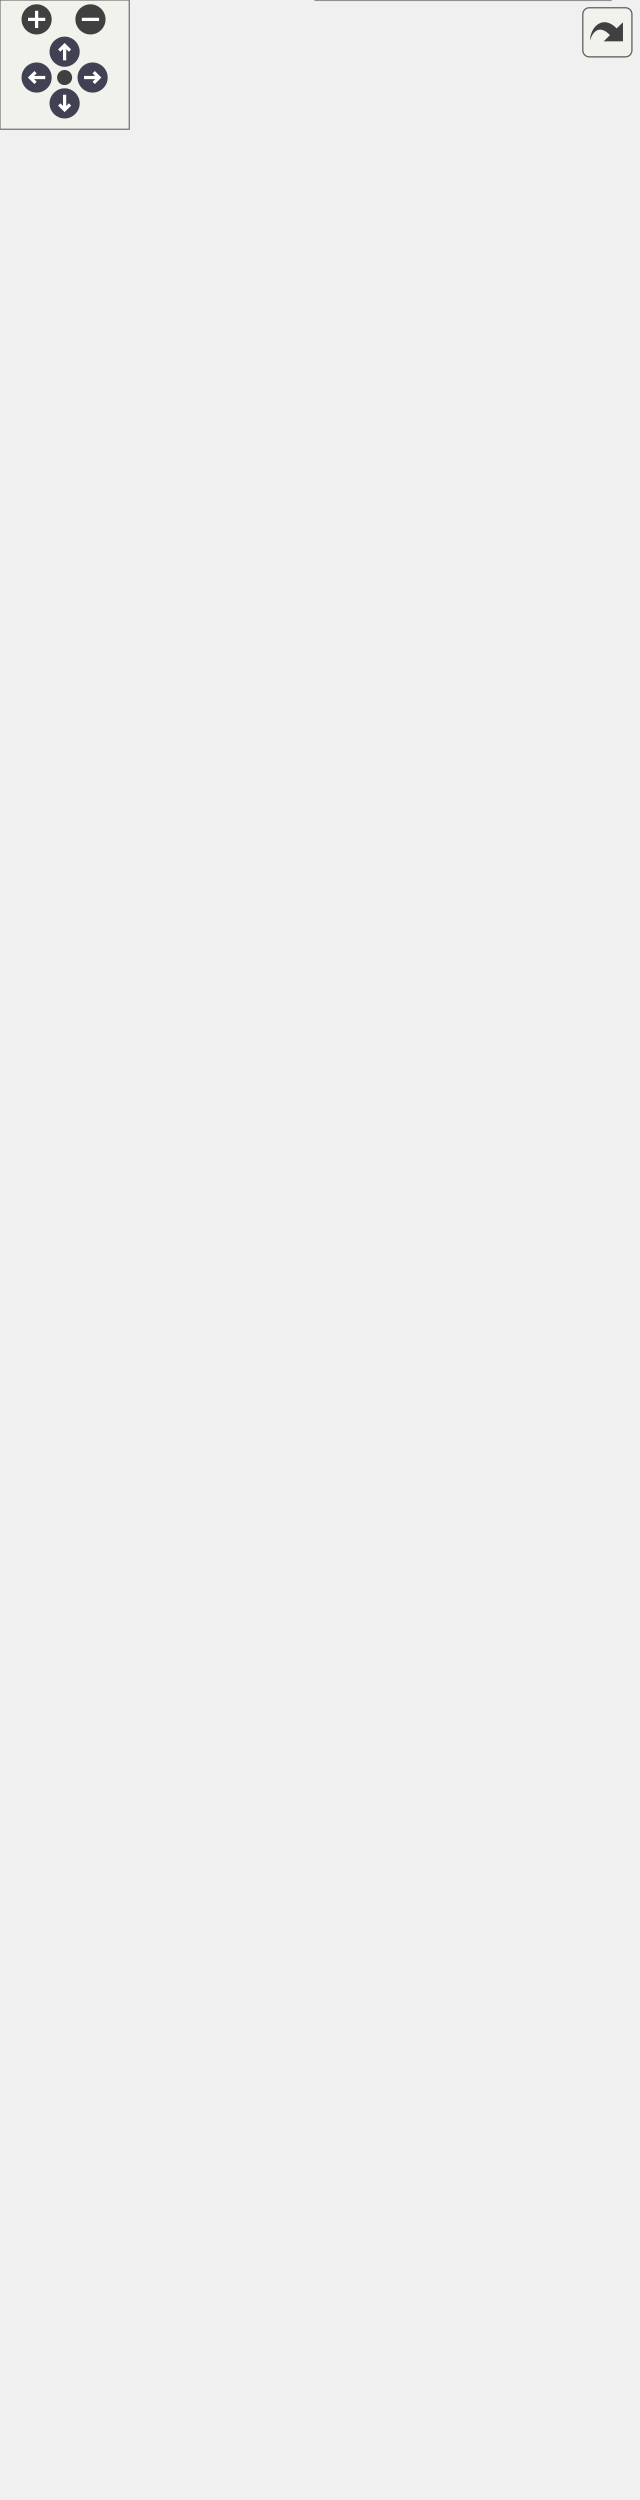
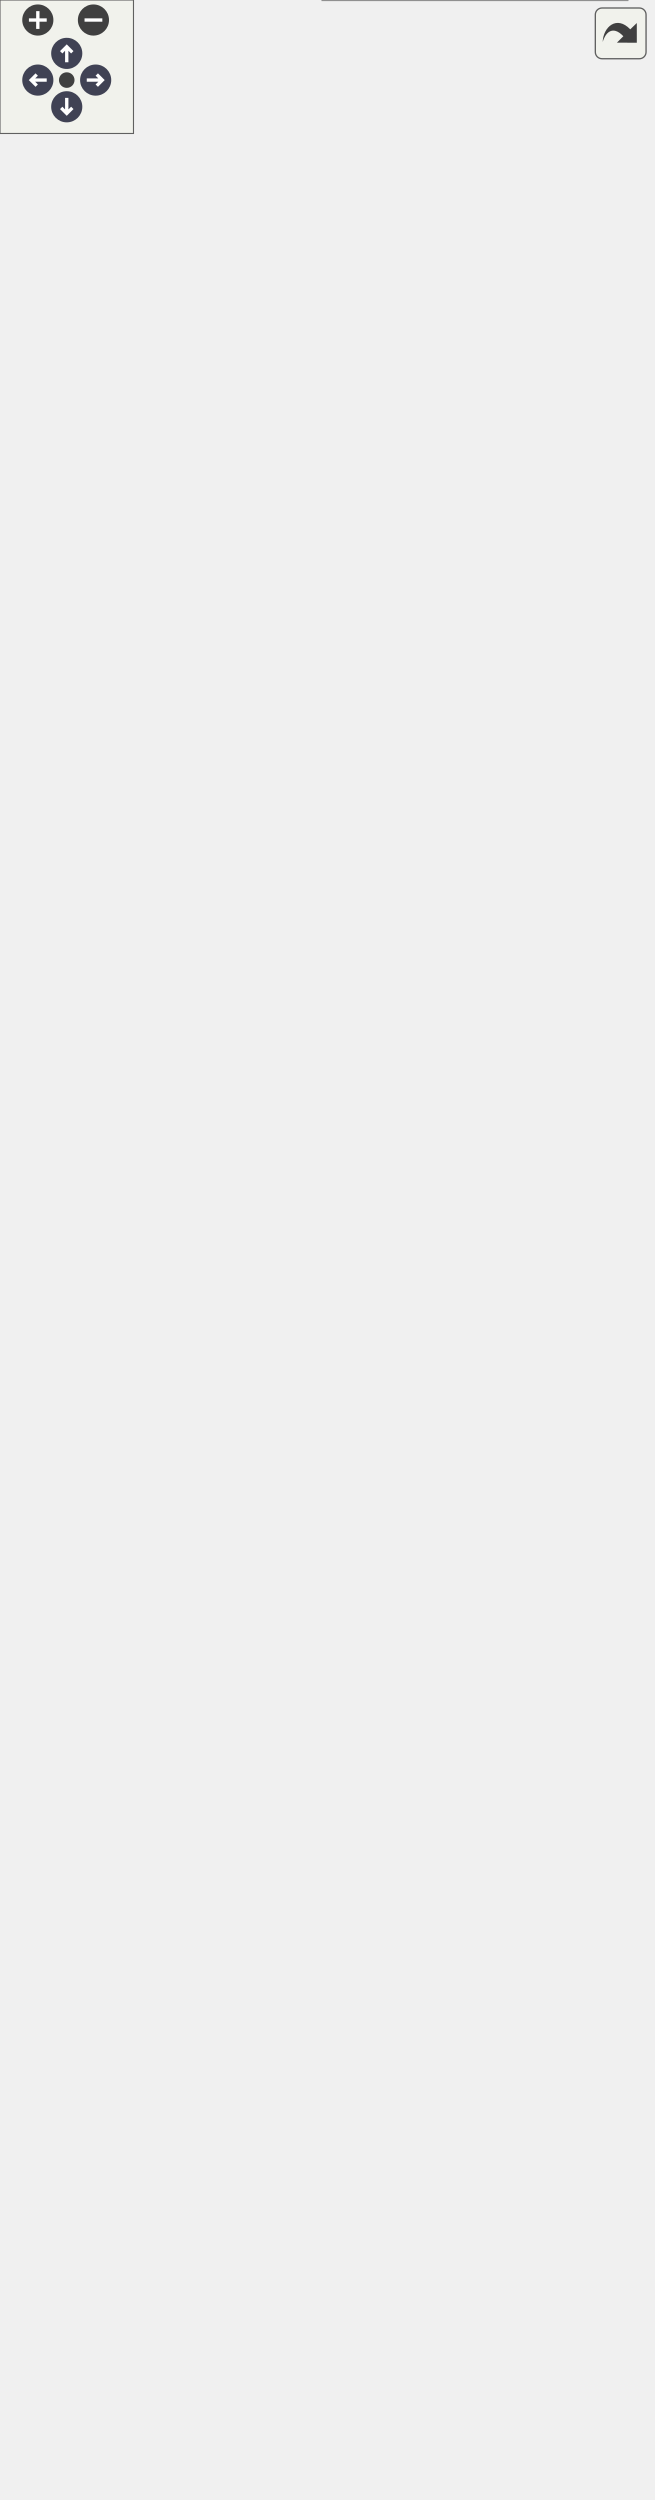
<svg xmlns="http://www.w3.org/2000/svg" xmlns:xlink="http://www.w3.org/1999/xlink" id="main" version="1.1" xml:space="preserve">
  <style type="text/css">
.node, .edge {opacity: 0.7;}
.node.selected, .edge.selected {opacity: 1;}
.edge:hover path { stroke: red; }
.edge:hover polygon { stroke: red; fill: red; }
</style>
  <defs>
    <circle id="rim" cx="0" cy="0" r="7" />
    <circle id="rim2" cx="0" cy="0" r="3.5" />
    <g id="zoomPlus">
      <use xlink:href="#rim" fill="#404040">
        <set attributeName="fill" to="#808080" begin="zoomplus.mouseover" end="zoomplus.mouseout" />
      </use>
      <path d="M-4,0h8M0,-4v8" fill="none" stroke="white" stroke-width="1.5" pointer-events="none" />
    </g>
    <g id="zoomMin">
      <use xlink:href="#rim" fill="#404040">
        <set attributeName="fill" to="#808080" begin="zoomminus.mouseover" end="zoomminus.mouseout" />
      </use>
      <path d="M-4,0h8" fill="none" stroke="white" stroke-width="1.5" pointer-events="none" />
    </g>
    <g id="arrowUp" transform="translate(30 24)">
      <use xlink:href="#rim" />
      <path pointer-events="none" fill="none" stroke="white" stroke-width="1.5" d="M0,-3.0v7 M-2.5,-0.5L0,-3.0L2.5,-0.5" />
    </g>
    <g id="arrowRight" transform="rotate(90) translate(36 -43)">
      <use xlink:href="#rim" />
      <path pointer-events="none" fill="none" stroke="white" stroke-width="1.5" d="M0,-3.0v7 M-2.5,-0.5L0,-3.0L2.5,-0.5" />
    </g>
    <g id="arrowDown" transform="rotate(180) translate(-30 -48)">
      <use xlink:href="#rim" />
      <path pointer-events="none" fill="none" stroke="white" stroke-width="1.5" d="M0,-3.0v7 M-2.5,-0.5L0,-3.0L2.5,-0.5" />
    </g>
    <g id="arrowLeft" transform="rotate(270) translate(-36 17)">
      <use xlink:href="#rim" />
      <path pointer-events="none" fill="none" stroke="white" stroke-width="1.5" d="M0,-3.0v7 M-2.5,-0.5L0,-3.0L2.5,-0.5" />
    </g>
    <g id="resetDef">
      <use xlink:href="#rim2" fill="#404040">
        <set attributeName="fill" to="#808080" begin="reset.mouseover" end="reset.mouseout" />
      </use>
    </g>
  </defs>
  <svg id="graph" class="graph">
    <g id="viewport">
      <g id="Node000001" class="node">
        <g id="a_Node000001">
          <a xlink:title=" ">
-             <polygon fill="#999999" stroke="#666666" points="98,-574 0,-574 0,-555 98,-555 98,-574" />
-             <text text-anchor="middle" x="49" y="-562" font-family="Helvetica,sans-Serif" font-size="10.00">algorithm library</text>
+             <polygon fill="#999999" stroke="#666666" points="98,-547 0,-547 0,-528 98,-528 98,-547" />
+             <text text-anchor="middle" x="49" y="-535" font-family="Helvetica,sans-Serif" font-size="10.00">algorithm library</text>
          </a>
        </g>
      </g>
      <g id="Node000003" class="node">
        <g id="a_Node000003">
          <a xlink:href="../../d6/d8f/group__A__AVL.html" target="_top" xlink:title=" ">
-             <polygon fill="white" stroke="#666666" points="278,-1100 152,-1100 152,-1081 278,-1081 278,-1100" />
-             <text text-anchor="middle" x="215" y="-1088" font-family="Helvetica,sans-Serif" font-size="10.00">AVL binary search tree</text>
+             <polygon fill="white" stroke="#666666" points="276.5,-1063 150.5,-1063 150.5,-1044 276.5,-1044 276.5,-1063" />
+             <text text-anchor="middle" x="213.5" y="-1051" font-family="Helvetica,sans-Serif" font-size="10.00">AVL binary search tree</text>
          </a>
        </g>
      </g>
      <g id="edge2" class="edge">
-         <path fill="none" stroke="black" d="M50.42,-584.31C52.65,-669.05 65.65,-1000.1 134,-1072.5 138.98,-1077.78 145.16,-1081.67 151.85,-1084.51" />
-         <polygon fill="black" stroke="black" points="53.92,-584.14 50.18,-574.23 46.92,-584.31 53.92,-584.14" />
+         <path fill="none" stroke="black" d="M50.5,-557.17C53.02,-640.64 67.06,-964.53 134,-1035.5 138.61,-1040.38 144.24,-1044.07 150.37,-1046.83" />
+         <polygon fill="black" stroke="black" points="53.99,-556.94 50.21,-547.04 47,-557.13 53.99,-556.94" />
      </g>
      <g id="Node000004" class="node">
        <g id="a_Node000004">
          <a xlink:href="../../d0/df8/group__A__BUF.html" target="_top" xlink:title=" ">
-             <polygon fill="white" stroke="#666666" points="269,-1063 161,-1063 161,-1044 269,-1044 269,-1063" />
-             <text text-anchor="middle" x="215" y="-1051" font-family="Helvetica,sans-Serif" font-size="10.00">basic buffer library</text>
+             <polygon fill="white" stroke="#666666" points="267.5,-1026 159.5,-1026 159.5,-1007 267.5,-1007 267.5,-1026" />
+             <text text-anchor="middle" x="213.5" y="-1014" font-family="Helvetica,sans-Serif" font-size="10.00">basic buffer library</text>
          </a>
        </g>
      </g>
      <g id="edge3" class="edge">
-         <path fill="none" stroke="black" d="M50.72,-584.65C54.04,-666 70.53,-969.12 134,-1035.5 141.18,-1043.01 150.77,-1047.7 160.82,-1050.57" />
-         <polygon fill="black" stroke="black" points="54.2,-584.16 50.32,-574.31 47.21,-584.43 54.2,-584.16" />
+         <path fill="none" stroke="black" d="M50.79,-557.22C54.39,-636.83 71.85,-933.48 134,-998.5 140.76,-1005.58 149.7,-1010.13 159.11,-1013.01" />
+         <polygon fill="black" stroke="black" points="54.28,-556.94 50.36,-547.1 47.29,-557.24 54.28,-556.94" />
      </g>
      <g id="Node000005" class="node">
        <g id="a_Node000005">
          <a xlink:href="../../d6/dbb/group__A__COMPLEX.html" target="_top" xlink:title=" ">
-             <polygon fill="white" stroke="#666666" points="264.5,-1026 165.5,-1026 165.5,-1007 264.5,-1007 264.5,-1026" />
-             <text text-anchor="middle" x="215" y="-1014" font-family="Helvetica,sans-Serif" font-size="10.00">complex number</text>
+             <polygon fill="white" stroke="#666666" points="263,-989 164,-989 164,-970 263,-970 263,-989" />
+             <text text-anchor="middle" x="213.5" y="-977" font-family="Helvetica,sans-Serif" font-size="10.00">complex number</text>
          </a>
        </g>
      </g>
      <g id="edge4" class="edge">
-         <path fill="none" stroke="black" d="M51.05,-584.53C55.48,-661.64 75.29,-937.99 134,-998.5 142.33,-1007.08 153.8,-1011.97 165.46,-1014.66" />
-         <polygon fill="black" stroke="black" points="54.53,-584.08 50.48,-574.29 47.54,-584.47 54.53,-584.08" />
+         <path fill="none" stroke="black" d="M51.12,-557.07C55.85,-632.39 76.58,-902.34 134,-961.5 141.89,-969.63 152.64,-974.41 163.66,-977.16" />
+         <polygon fill="black" stroke="black" points="54.62,-556.83 50.52,-547.06 47.63,-557.25 54.62,-556.83" />
      </g>
      <g id="Node000002" class="node">
        <g id="a_Node000002">
          <a xlink:href="../../d5/da3/group__A__FLOAT.html" target="_top" xlink:title=" ">
-             <polygon fill="white" stroke="#666666" points="276,-989 154,-989 154,-970 276,-970 276,-989" />
-             <text text-anchor="middle" x="215" y="-977" font-family="Helvetica,sans-Serif" font-size="10.00">floating-point number</text>
+             <polygon fill="white" stroke="#666666" points="274.5,-952 152.5,-952 152.5,-933 274.5,-933 274.5,-952" />
+             <text text-anchor="middle" x="213.5" y="-940" font-family="Helvetica,sans-Serif" font-size="10.00">floating-point number</text>
          </a>
        </g>
      </g>
      <g id="edge1" class="edge">
-         <path fill="none" stroke="black" d="M51.41,-584.21C57,-656.66 79.97,-906.77 134,-961.5 139.5,-967.07 146.33,-971.08 153.66,-973.94" />
-         <polygon fill="black" stroke="black" points="54.9,-583.88 50.66,-574.17 47.92,-584.4 54.9,-583.88" />
+         <path fill="none" stroke="black" d="M51.57,-557.62C57.58,-629.38 81.47,-871.35 134,-924.5 139.11,-929.67 145.38,-933.48 152.14,-936.28" />
+         <polygon fill="black" stroke="black" points="55.03,-556.96 50.73,-547.28 48.05,-557.53 55.03,-556.96" />
      </g>
      <g id="Node000006" class="node">
        <g id="a_Node000006">
          <a xlink:href="../../d6/d0a/group__A__FUZZY.html" target="_top" xlink:title=" ">
-             <polygon fill="white" stroke="#666666" points="258.5,-952 171.5,-952 171.5,-933 258.5,-933 258.5,-952" />
-             <text text-anchor="middle" x="215" y="-940" font-family="Helvetica,sans-Serif" font-size="10.00">fuzzy operator</text>
+             <polygon fill="white" stroke="#666666" points="257,-915 170,-915 170,-896 257,-896 257,-915" />
+             <text text-anchor="middle" x="213.5" y="-903" font-family="Helvetica,sans-Serif" font-size="10.00">fuzzy operator</text>
          </a>
        </g>
      </g>
      <g id="edge5" class="edge">
-         <path fill="none" stroke="black" d="M51.91,-584.54C58.82,-652.95 84.79,-875.68 134,-924.5 143.8,-934.23 157.66,-939.17 171.1,-941.55" />
-         <polygon fill="black" stroke="black" points="55.36,-583.89 50.9,-574.28 48.39,-584.58 55.36,-583.89" />
+         <path fill="none" stroke="black" d="M52,-556.98C59.21,-623.49 86.04,-840.02 134,-887.5 143.44,-896.84 156.68,-901.73 169.61,-904.18" />
+         <polygon fill="black" stroke="black" points="55.48,-556.59 50.94,-547.01 48.51,-557.32 55.48,-556.59" />
      </g>
      <g id="Node000011" class="node">
        <g id="a_Node000011">
          <a xlink:href="../../dd/d71/group__A__HPF.html" target="_top" xlink:title=" ">
-             <polygon fill="white" stroke="#666666" points="261,-915 169,-915 169,-896 261,-896 261,-915" />
-             <text text-anchor="middle" x="215" y="-903" font-family="Helvetica,sans-Serif" font-size="10.00">High Pass Filter</text>
+             <polygon fill="white" stroke="#666666" points="259.5,-878 167.5,-878 167.5,-859 259.5,-859 259.5,-878" />
+             <text text-anchor="middle" x="213.5" y="-866" font-family="Helvetica,sans-Serif" font-size="10.00">High Pass Filter</text>
          </a>
        </g>
      </g>
      <g id="edge10" class="edge">
-         <path fill="none" stroke="black" d="M52.48,-584.52C60.76,-648.2 89.5,-844.45 134,-887.5 143.31,-896.51 156.11,-901.39 168.74,-903.93" />
-         <polygon fill="black" stroke="black" points="55.9,-583.71 51.17,-574.24 48.96,-584.6 55.9,-583.71" />
+         <path fill="none" stroke="black" d="M52.63,-557.31C61.29,-619.44 90.81,-808.87 134,-850.5 142.96,-859.14 155.18,-863.94 167.31,-866.54" />
+         <polygon fill="black" stroke="black" points="56.08,-556.68 51.26,-547.25 49.15,-557.63 56.08,-556.68" />
      </g>
      <g id="Node000012" class="node">
        <g id="a_Node000012">
          <a xlink:href="../../d8/de5/group__A__LIST.html" target="_top" xlink:title=" ">
-             <polygon fill="white" stroke="#666666" points="284.5,-878 145.5,-878 145.5,-859 284.5,-859 284.5,-878" />
-             <text text-anchor="middle" x="215" y="-866" font-family="Helvetica,sans-Serif" font-size="10.00">circular doubly linked list</text>
+             <polygon fill="white" stroke="#666666" points="283,-841 144,-841 144,-822 283,-822 283,-841" />
+             <text text-anchor="middle" x="213.5" y="-829" font-family="Helvetica,sans-Serif" font-size="10.00">circular doubly linked list</text>
          </a>
        </g>
      </g>
      <g id="edge11" class="edge">
-         <path fill="none" stroke="black" d="M49.46,-584.33C49.2,-636.29 56.09,-777.44 134,-850.5 137.53,-853.81 141.54,-856.56 145.82,-858.84" />
-         <polygon fill="black" stroke="black" points="52.97,-584.19 49.62,-574.14 45.97,-584.08 52.97,-584.19" />
+         <path fill="none" stroke="black" d="M49.73,-557.29C50.17,-607.97 58.72,-743.31 134,-813.5 137.58,-816.84 141.65,-819.6 146,-821.88" />
+         <polygon fill="black" stroke="black" points="53.23,-557.07 49.74,-547.06 46.23,-557.06 53.23,-557.07" />
      </g>
      <g id="Node000013" class="node">
        <g id="a_Node000013">
          <a xlink:href="../../df/d27/group__A__LPF.html" target="_top" xlink:title=" ">
-             <polygon fill="white" stroke="#666666" points="259.5,-841 170.5,-841 170.5,-822 259.5,-822 259.5,-841" />
-             <text text-anchor="middle" x="215" y="-829" font-family="Helvetica,sans-Serif" font-size="10.00">Low Pass Filter</text>
+             <polygon fill="white" stroke="#666666" points="258,-804 169,-804 169,-785 258,-785 258,-804" />
+             <text text-anchor="middle" x="213.5" y="-792" font-family="Helvetica,sans-Serif" font-size="10.00">Low Pass Filter</text>
          </a>
        </g>
      </g>
      <g id="edge12" class="edge">
-         <path fill="none" stroke="black" d="M50.55,-584.15C52.96,-631.09 65.85,-750.43 134,-812.5 143.92,-821.54 157.34,-826.5 170.36,-829.16" />
-         <polygon fill="black" stroke="black" points="54.04,-583.94 50.14,-574.09 47.05,-584.22 54.04,-583.94" />
+         <path fill="none" stroke="black" d="M50.92,-557.58C54.13,-603.45 68.64,-716.48 134,-775.5 143.57,-784.15 156.41,-789.03 168.92,-791.74" />
+         <polygon fill="black" stroke="black" points="54.4,-557.22 50.32,-547.44 47.41,-557.63 54.4,-557.22" />
      </g>
      <g id="Node000014" class="node">
        <g id="a_Node000014">
          <a xlink:href="../../d1/d82/group__A__MATH.html" target="_top" xlink:title=" ">
-             <polygon fill="white" stroke="#666666" points="282.5,-803.5 147.5,-803.5 147.5,-773.5 282.5,-773.5 282.5,-803.5" />
-             <text text-anchor="start" x="155.5" y="-791.5" font-family="Helvetica,sans-Serif" font-size="10.00">mathematical algorithm</text>
-             <text text-anchor="middle" x="215" y="-780.5" font-family="Helvetica,sans-Serif" font-size="10.00"> library</text>
+             <polygon fill="white" stroke="#666666" points="281,-766.5 146,-766.5 146,-736.5 281,-736.5 281,-766.5" />
+             <text text-anchor="start" x="154" y="-754.5" font-family="Helvetica,sans-Serif" font-size="10.00">mathematical algorithm</text>
+             <text text-anchor="middle" x="213.5" y="-743.5" font-family="Helvetica,sans-Serif" font-size="10.00"> library</text>
          </a>
        </g>
      </g>
      <g id="edge13" class="edge">
-         <path fill="none" stroke="black" d="M52.62,-584.11C59.01,-624.03 79.08,-715.12 134,-764.5 137.99,-768.09 142.5,-771.14 147.29,-773.73" />
-         <polygon fill="black" stroke="black" points="56.07,-583.46 51.14,-574.08 49.14,-584.49 56.07,-583.46" />
+         <path fill="none" stroke="black" d="M53.1,-556.91C60.24,-595.22 81.45,-680.88 134,-727.5 137.84,-730.9 142.15,-733.83 146.72,-736.33" />
+         <polygon fill="black" stroke="black" points="56.54,-556.28 51.38,-547.03 49.65,-557.48 56.54,-556.28" />
      </g>
      <g id="Node000015" class="node">
        <g id="a_Node000015">
          <a xlink:href="../../dd/d37/group__A__MF.html" target="_top" xlink:title=" ">
-             <polygon fill="white" stroke="#666666" points="275.5,-755 154.5,-755 154.5,-736 275.5,-736 275.5,-755" />
-             <text text-anchor="middle" x="215" y="-743" font-family="Helvetica,sans-Serif" font-size="10.00">membership function</text>
+             <polygon fill="white" stroke="#666666" points="274,-718 153,-718 153,-699 274,-699 274,-718" />
+             <text text-anchor="middle" x="213.5" y="-706" font-family="Helvetica,sans-Serif" font-size="10.00">membership function</text>
          </a>
        </g>
      </g>
      <g id="edge14" class="edge">
-         <path fill="none" stroke="black" d="M54.27,-583.82C62.96,-618.34 86.05,-690.43 134,-727.5 139.97,-732.11 146.9,-735.59 154.13,-738.2" />
-         <polygon fill="black" stroke="black" points="57.66,-582.95 51.95,-574.03 50.85,-584.57 57.66,-582.95" />
+         <path fill="none" stroke="black" d="M55.05,-557C64.61,-589.9 88.6,-656.2 134,-690.5 139.58,-694.71 145.97,-697.97 152.65,-700.48" />
+         <polygon fill="black" stroke="black" points="58.38,-555.93 52.34,-547.22 51.63,-557.79 58.38,-555.93" />
      </g>
      <g id="Node000016" class="node">
        <g id="a_Node000016">
          <a xlink:href="../../db/ddc/group__A__NOTEFREQ.html" target="_top" xlink:title=" ">
-             <polygon fill="white" stroke="#666666" points="274,-718 156,-718 156,-699 274,-699 274,-718" />
-             <text text-anchor="middle" x="215" y="-706" font-family="Helvetica,sans-Serif" font-size="10.00">note frequency table</text>
+             <polygon fill="white" stroke="#666666" points="272.5,-681 154.5,-681 154.5,-662 272.5,-662 272.5,-681" />
+             <text text-anchor="middle" x="213.5" y="-669" font-family="Helvetica,sans-Serif" font-size="10.00">note frequency table</text>
          </a>
        </g>
      </g>
      <g id="edge15" class="edge">
-         <path fill="none" stroke="black" d="M57.33,-583.72C69.06,-611.79 94.8,-663.57 134,-690.5 140.57,-695.01 148.09,-698.42 155.84,-700.97" />
-         <polygon fill="black" stroke="black" points="60.49,-582.2 53.52,-574.22 53.99,-584.81 60.49,-582.2" />
+         <path fill="none" stroke="black" d="M58.29,-556.3C70.8,-582.36 97.03,-629.03 134,-653.5 140.18,-657.59 147.16,-660.76 154.36,-663.21" />
+         <polygon fill="black" stroke="black" points="61.42,-554.71 54.05,-547.11 55.07,-557.65 61.42,-554.71" />
      </g>
      <g id="Node000017" class="node">
        <g id="a_Node000017">
-           <a xlink:href="../../df/db1/group__A__OOP.html" target="_top" xlink:title=" ">
-             <polygon fill="white" stroke="#666666" points="296,-681 134,-681 134,-662 296,-662 296,-681" />
-             <text text-anchor="middle" x="215" y="-669" font-family="Helvetica,sans-Serif" font-size="10.00">Object Oriented Programming</text>
+           <a xlink:href="../../dd/d76/group__A__OPERATOR.html" target="_top" xlink:title=" ">
+             <polygon fill="white" stroke="#666666" points="287.5,-644 139.5,-644 139.5,-625 287.5,-625 287.5,-644" />
+             <text text-anchor="middle" x="213.5" y="-632" font-family="Helvetica,sans-Serif" font-size="10.00">algorithm library operators</text>
          </a>
        </g>
      </g>
      <g id="edge16" class="edge">
-         <path fill="none" stroke="black" d="M61.9,-582.47C76.43,-602.93 102.94,-635.81 134,-653.5 140.06,-656.95 146.73,-659.74 153.56,-662" />
-         <polygon fill="black" stroke="black" points="64.65,-580.29 56.09,-574.04 58.88,-584.26 64.65,-580.29" />
+         <path fill="none" stroke="black" d="M64.05,-555.02C79.37,-572.92 105.52,-600.2 134,-615.5 141.16,-619.35 149.11,-622.43 157.12,-624.89" />
+         <polygon fill="black" stroke="black" points="66.53,-552.52 57.44,-547.07 61.15,-557 66.53,-552.52" />
      </g>
      <g id="Node000018" class="node">
        <g id="a_Node000018">
-           <a xlink:href="../../dd/d76/group__A__OPERATOR.html" target="_top" xlink:title=" ">
-             <polygon fill="white" stroke="#666666" points="289,-644 141,-644 141,-625 289,-625 289,-644" />
-             <text text-anchor="middle" x="215" y="-632" font-family="Helvetica,sans-Serif" font-size="10.00">algorithm library operators</text>
+           <a xlink:href="../../d8/da8/group__A__PID.html" target="_top" xlink:title=" ">
+             <polygon fill="white" stroke="#666666" points="273,-606.5 154,-606.5 154,-576.5 273,-576.5 273,-606.5" />
+             <text text-anchor="start" x="162" y="-594.5" font-family="Helvetica,sans-Serif" font-size="10.00">proportional integral</text>
+             <text text-anchor="middle" x="213.5" y="-583.5" font-family="Helvetica,sans-Serif" font-size="10.00"> derivative controller</text>
          </a>
        </g>
      </g>
      <g id="edge17" class="edge">
-         <path fill="none" stroke="black" d="M71.31,-580.02C87.72,-591.32 111.36,-606.21 134,-615.5 143.24,-619.29 153.41,-622.43 163.31,-624.99" />
-         <polygon fill="black" stroke="black" points="73.18,-577.06 62.99,-574.17 69.15,-582.79 73.18,-577.06" />
+         <path fill="none" stroke="black" d="M85.05,-550.43C100.07,-555.86 117.84,-562.15 134,-567.5 143.06,-570.5 152.76,-573.58 162.14,-576.48" />
+         <polygon fill="black" stroke="black" points="86.22,-547.13 75.63,-547 83.83,-553.71 86.22,-547.13" />
      </g>
      <g id="Node000019" class="node">
        <g id="a_Node000019">
-           <a xlink:href="../../d8/da8/group__A__PID.html" target="_top" xlink:title=" ">
-             <polygon fill="white" stroke="#666666" points="274.5,-606.5 155.5,-606.5 155.5,-576.5 274.5,-576.5 274.5,-606.5" />
-             <text text-anchor="start" x="163.5" y="-594.5" font-family="Helvetica,sans-Serif" font-size="10.00">proportional integral</text>
-             <text text-anchor="middle" x="215" y="-583.5" font-family="Helvetica,sans-Serif" font-size="10.00"> derivative controller</text>
+           <a xlink:href="../../dc/db1/group__A__PID__FUZZY.html" target="_top" xlink:title=" ">
+             <polygon fill="white" stroke="#666666" points="268.5,-558 158.5,-558 158.5,-517 268.5,-517 268.5,-558" />
+             <text text-anchor="start" x="166.5" y="-546" font-family="Helvetica,sans-Serif" font-size="10.00">fuzzy proportional</text>
+             <text text-anchor="start" x="166.5" y="-535" font-family="Helvetica,sans-Serif" font-size="10.00"> integral derivative</text>
+             <text text-anchor="middle" x="213.5" y="-524" font-family="Helvetica,sans-Serif" font-size="10.00"> controller</text>
          </a>
        </g>
      </g>
      <g id="edge18" class="edge">
-         <path fill="none" stroke="black" d="M108.61,-574.15C123.78,-576.65 140.12,-579.34 155.29,-581.83" />
-         <polygon fill="black" stroke="black" points="108.75,-570.63 98.32,-572.45 107.62,-577.53 108.75,-570.63" />
+         <path fill="none" stroke="black" d="M108.75,-537.5C124.96,-537.5 142.46,-537.5 158.4,-537.5" />
+         <polygon fill="black" stroke="black" points="108.32,-534 98.32,-537.5 108.32,-541 108.32,-534" />
      </g>
      <g id="Node000020" class="node">
        <g id="a_Node000020">
-           <a xlink:href="../../dc/db1/group__A__PID__FUZZY.html" target="_top" xlink:title=" ">
-             <polygon fill="white" stroke="#666666" points="270,-558 160,-558 160,-517 270,-517 270,-558" />
-             <text text-anchor="start" x="168" y="-546" font-family="Helvetica,sans-Serif" font-size="10.00">fuzzy proportional</text>
-             <text text-anchor="start" x="168" y="-535" font-family="Helvetica,sans-Serif" font-size="10.00"> integral derivative</text>
-             <text text-anchor="middle" x="215" y="-524" font-family="Helvetica,sans-Serif" font-size="10.00"> controller</text>
+           <a xlink:href="../../df/df3/group__A__PID__NEURON.html" target="_top" xlink:title=" ">
+             <polygon fill="white" stroke="#666666" points="293,-498.5 134,-498.5 134,-468.5 293,-468.5 293,-498.5" />
+             <text text-anchor="start" x="142" y="-486.5" font-family="Helvetica,sans-Serif" font-size="10.00">single neuron proportional</text>
+             <text text-anchor="middle" x="213.5" y="-475.5" font-family="Helvetica,sans-Serif" font-size="10.00"> integral derivative controller</text>
          </a>
        </g>
      </g>
      <g id="edge19" class="edge">
-         <path fill="none" stroke="black" d="M108.55,-554.86C125.32,-552.1 143.51,-549.1 159.99,-546.39" />
-         <polygon fill="black" stroke="black" points="107.62,-551.47 98.32,-556.55 108.75,-558.37 107.62,-551.47" />
+         <path fill="none" stroke="black" d="M86.89,-524.55C101.53,-519.47 118.53,-513.63 134,-508.5 143.91,-505.21 154.55,-501.77 164.7,-498.52" />
+         <polygon fill="black" stroke="black" points="85.47,-521.34 77.18,-527.93 87.78,-527.95 85.47,-521.34" />
      </g>
      <g id="Node000021" class="node">
        <g id="a_Node000021">
-           <a xlink:href="../../df/df3/group__A__PID__NEURON.html" target="_top" xlink:title=" ">
-             <polygon fill="white" stroke="#666666" points="294.5,-498.5 135.5,-498.5 135.5,-468.5 294.5,-468.5 294.5,-498.5" />
-             <text text-anchor="start" x="143.5" y="-486.5" font-family="Helvetica,sans-Serif" font-size="10.00">single neuron proportional</text>
-             <text text-anchor="middle" x="215" y="-475.5" font-family="Helvetica,sans-Serif" font-size="10.00"> integral derivative controller</text>
+           <a xlink:href="../../d6/de7/group__A__POLY.html" target="_top" xlink:title=" ">
+             <polygon fill="white" stroke="#666666" points="249,-450 178,-450 178,-431 249,-431 249,-450" />
+             <text text-anchor="middle" x="213.5" y="-438" font-family="Helvetica,sans-Serif" font-size="10.00">polynomial</text>
          </a>
        </g>
      </g>
      <g id="edge20" class="edge">
-         <path fill="none" stroke="black" d="M70.13,-548.68C86.57,-536.37 110.78,-519.59 134,-508.5 141.75,-504.8 150.17,-501.48 158.55,-498.56" />
-         <polygon fill="black" stroke="black" points="67.69,-546.14 61.86,-554.99 71.94,-551.71 67.69,-546.14" />
+         <path fill="none" stroke="black" d="M64.05,-519.98C79.37,-502.08 105.52,-474.8 134,-459.5 147.46,-452.27 163.69,-447.75 177.89,-444.95" />
+         <polygon fill="black" stroke="black" points="61.15,-518 57.44,-527.93 66.53,-522.48 61.15,-518" />
      </g>
      <g id="Node000022" class="node">
        <g id="a_Node000022">
-           <a xlink:href="../../d6/de7/group__A__POLY.html" target="_top" xlink:title=" ">
-             <polygon fill="white" stroke="#666666" points="250.5,-450 179.5,-450 179.5,-431 250.5,-431 250.5,-450" />
-             <text text-anchor="middle" x="215" y="-438" font-family="Helvetica,sans-Serif" font-size="10.00">polynomial</text>
+           <a xlink:href="../../d1/d97/group__A__POLYTRACK.html" target="_top" xlink:title=" ">
+             <polygon fill="white" stroke="#666666" points="274.5,-413 152.5,-413 152.5,-394 274.5,-394 274.5,-413" />
+             <text text-anchor="middle" x="213.5" y="-401" font-family="Helvetica,sans-Serif" font-size="10.00">polynomial trajectory</text>
          </a>
        </g>
      </g>
      <g id="edge21" class="edge">
-         <path fill="none" stroke="black" d="M59.74,-545.82C73.17,-521.99 99.66,-481.25 134,-459.5 147.51,-450.94 164.51,-446.24 179.36,-443.65" />
-         <polygon fill="black" stroke="black" points="56.51,-544.44 54.8,-554.9 62.66,-547.79 56.51,-544.44" />
-       </g>
-       <g id="Node000023" class="node">
-         <g id="a_Node000023">
-           <a xlink:href="../../d1/d97/group__A__POLYTRACK.html" target="_top" xlink:title=" ">
-             <polygon fill="white" stroke="#666666" points="276,-413 154,-413 154,-394 276,-394 276,-413" />
-             <text text-anchor="middle" x="215" y="-401" font-family="Helvetica,sans-Serif" font-size="10.00">polynomial trajectory</text>
-           </a>
-         </g>
-       </g>
-       <g id="edge22" class="edge">
-         <path fill="none" stroke="black" d="M55.93,-545.13C66.42,-514.2 91.3,-453.96 134,-422.5 139.98,-418.1 146.83,-414.7 153.95,-412.08" />
-         <polygon fill="black" stroke="black" points="52.56,-544.16 52.81,-554.75 59.22,-546.32 52.56,-544.16" />
+         <path fill="none" stroke="black" d="M58.57,-518.54C71.25,-492.7 97.51,-446.86 134,-422.5 139.83,-418.61 146.38,-415.51 153.14,-413.05" />
+         <polygon fill="black" stroke="black" points="55.36,-517.14 54.24,-527.68 61.68,-520.14 55.36,-517.14" />
      </g>
      <g id="Node000007" class="node">
        <g id="a_Node000007">
          <a xlink:href="../../df/d54/group__A__QUE.html" target="_top" xlink:title=" ">
-             <polygon fill="white" stroke="#666666" points="270,-376 160,-376 160,-357 270,-357 270,-376" />
-             <text text-anchor="middle" x="215" y="-364" font-family="Helvetica,sans-Serif" font-size="10.00">basic queue library</text>
+             <polygon fill="white" stroke="#666666" points="268.5,-376 158.5,-376 158.5,-357 268.5,-357 268.5,-376" />
+             <text text-anchor="middle" x="213.5" y="-364" font-family="Helvetica,sans-Serif" font-size="10.00">basic queue library</text>
          </a>
        </g>
      </g>
      <g id="edge6" class="edge">
-         <path fill="none" stroke="black" d="M53.41,-544.93C60.95,-507.84 82.58,-427.3 134,-385.5 141.42,-379.47 150.44,-375.29 159.71,-372.41" />
-         <polygon fill="black" stroke="black" points="49.94,-544.47 51.51,-554.95 56.81,-545.78 49.94,-544.47" />
+         <path fill="none" stroke="black" d="M55.13,-518.18C64.82,-485.58 88.99,-419.84 134,-385.5 141.13,-380.06 149.61,-376.15 158.31,-373.35" />
+         <polygon fill="black" stroke="black" points="51.74,-517.3 52.39,-527.88 58.48,-519.2 51.74,-517.3" />
+       </g>
+       <g id="Node000023" class="node">
+         <g id="a_Node000023">
+           <a xlink:href="../../dd/dd8/group__A__RBF.html" target="_top" xlink:title=" ">
+             <polygon fill="white" stroke="#666666" points="271.5,-339 155.5,-339 155.5,-320 271.5,-320 271.5,-339" />
+             <text text-anchor="middle" x="213.5" y="-327" font-family="Helvetica,sans-Serif" font-size="10.00">radial basis function</text>
+           </a>
+         </g>
+       </g>
+       <g id="edge22" class="edge">
+         <path fill="none" stroke="black" d="M52.9,-517.92C59.68,-479.33 80.28,-393.29 134,-348.5 140.25,-343.29 147.69,-339.47 155.47,-336.67" />
+         <polygon fill="black" stroke="black" points="49.43,-517.45 51.28,-527.88 56.34,-518.57 49.43,-517.45" />
      </g>
      <g id="Node000024" class="node">
        <g id="a_Node000024">
-           <a xlink:href="../../dd/dd8/group__A__RBF.html" target="_top" xlink:title=" ">
-             <polygon fill="white" stroke="#666666" points="273,-339 157,-339 157,-320 273,-320 273,-339" />
-             <text text-anchor="middle" x="215" y="-327" font-family="Helvetica,sans-Serif" font-size="10.00">radial basis function</text>
+           <a xlink:href="../../d7/d06/group__A__RBT.html" target="_top" xlink:title=" ">
+             <polygon fill="white" stroke="#666666" points="262.5,-301.5 164.5,-301.5 164.5,-271.5 262.5,-271.5 262.5,-301.5" />
+             <text text-anchor="start" x="172.5" y="-289.5" font-family="Helvetica,sans-Serif" font-size="10.00">red–black binary</text>
+             <text text-anchor="middle" x="213.5" y="-278.5" font-family="Helvetica,sans-Serif" font-size="10.00"> search tree</text>
          </a>
        </g>
      </g>
      <g id="edge23" class="edge">
-         <path fill="none" stroke="black" d="M51.67,-544.82C56.39,-502.21 73.69,-401.03 134,-348.5 140.57,-342.78 148.55,-338.71 156.89,-335.82" />
-         <polygon fill="black" stroke="black" points="48.17,-544.69 50.67,-554.98 55.14,-545.37 48.17,-544.69" />
+         <path fill="none" stroke="black" d="M51.66,-517.56C56.36,-473.87 73.66,-369.04 134,-311.5 142.38,-303.5 153.32,-298.07 164.36,-294.37" />
+         <polygon fill="black" stroke="black" points="48.15,-517.44 50.68,-527.73 55.12,-518.11 48.15,-517.44" />
      </g>
      <g id="Node000025" class="node">
        <g id="a_Node000025">
-           <a xlink:href="../../d7/d06/group__A__RBT.html" target="_top" xlink:title=" ">
-             <polygon fill="white" stroke="#666666" points="264,-301.5 166,-301.5 166,-271.5 264,-271.5 264,-301.5" />
-             <text text-anchor="start" x="174" y="-289.5" font-family="Helvetica,sans-Serif" font-size="10.00">red–black binary</text>
-             <text text-anchor="middle" x="215" y="-278.5" font-family="Helvetica,sans-Serif" font-size="10.00"> search tree</text>
+           <a xlink:href="../../d1/dfe/group__A__SLIST.html" target="_top" xlink:title=" ">
+             <polygon fill="white" stroke="#666666" points="281,-253 146,-253 146,-234 281,-234 281,-253" />
+             <text text-anchor="middle" x="213.5" y="-241" font-family="Helvetica,sans-Serif" font-size="10.00">circular singly linked list</text>
          </a>
        </g>
      </g>
      <g id="edge24" class="edge">
-         <path fill="none" stroke="black" d="M50.7,-544.77C53.46,-497.59 67.05,-377.27 134,-311.5 142.72,-302.93 154.33,-297.3 166,-293.59" />
-         <polygon fill="black" stroke="black" points="47.2,-544.72 50.22,-554.88 54.19,-545.06 47.2,-544.72" />
-       </g>
-       <g id="Node000026" class="node">
-         <g id="a_Node000026">
-           <a xlink:href="../../d1/dfe/group__A__SLIST.html" target="_top" xlink:title=" ">
-             <polygon fill="white" stroke="#666666" points="282.5,-253 147.5,-253 147.5,-234 282.5,-234 282.5,-253" />
-             <text text-anchor="middle" x="215" y="-241" font-family="Helvetica,sans-Serif" font-size="10.00">circular singly linked list</text>
-           </a>
-         </g>
-       </g>
-       <g id="edge25" class="edge">
-         <path fill="none" stroke="black" d="M49.15,-544.72C47.98,-490.95 52.54,-340.91 134,-262.5 137.91,-258.74 142.42,-255.67 147.27,-253.18" />
-         <polygon fill="black" stroke="black" points="45.66,-545.05 49.47,-554.93 52.65,-544.83 45.66,-545.05" />
+         <path fill="none" stroke="black" d="M49.8,-517.83C50.42,-467.46 59.36,-332.87 134,-262.5 138.08,-258.65 142.8,-255.54 147.87,-253.04" />
+         <polygon fill="black" stroke="black" points="46.3,-517.99 49.78,-528 53.3,-518 46.3,-517.99" />
      </g>
      <g id="Node000008" class="node">
        <g id="a_Node000008">
          <a xlink:href="../../db/d6c/group__A__STR.html" target="_top" xlink:title=" ">
-             <polygon fill="white" stroke="#666666" points="268.5,-216 161.5,-216 161.5,-197 268.5,-197 268.5,-216" />
-             <text text-anchor="middle" x="215" y="-204" font-family="Helvetica,sans-Serif" font-size="10.00">basic string library</text>
+             <polygon fill="white" stroke="#666666" points="267,-216 160,-216 160,-197 267,-197 267,-216" />
+             <text text-anchor="middle" x="213.5" y="-204" font-family="Helvetica,sans-Serif" font-size="10.00">basic string library</text>
          </a>
        </g>
      </g>
      <g id="edge7" class="edge">
-         <path fill="none" stroke="black" d="M52.2,-544.81C59.89,-479.47 87.67,-271.38 134,-225.5 141.4,-218.17 151.09,-213.47 161.16,-210.5" />
-         <polygon fill="black" stroke="black" points="48.7,-544.63 51.03,-554.97 55.65,-545.43 48.7,-544.63" />
+         <path fill="none" stroke="black" d="M52.66,-517.78C61.41,-455.9 91.17,-267.25 134,-225.5 141.13,-218.55 150.34,-213.99 159.93,-211.04" />
+         <polygon fill="black" stroke="black" points="49.18,-517.41 51.28,-527.79 56.12,-518.37 49.18,-517.41" />
+       </g>
+       <g id="Node000026" class="node">
+         <g id="a_Node000026">
+           <a xlink:href="../../d0/ddd/group__A__TF.html" target="_top" xlink:title=" ">
+             <polygon fill="white" stroke="#666666" points="262.5,-179 164.5,-179 164.5,-160 262.5,-160 262.5,-179" />
+             <text text-anchor="middle" x="213.5" y="-167" font-family="Helvetica,sans-Serif" font-size="10.00">transfer function</text>
+           </a>
+         </g>
+       </g>
+       <g id="edge25" class="edge">
+         <path fill="none" stroke="black" d="M52.08,-517.66C59.45,-450.9 86.54,-236.02 134,-188.5 142.13,-180.36 153.1,-175.49 164.26,-172.63" />
+         <polygon fill="black" stroke="black" points="48.59,-517.37 50.99,-527.69 55.55,-518.13 48.59,-517.37" />
      </g>
      <g id="Node000027" class="node">
        <g id="a_Node000027">
-           <a xlink:href="../../d0/ddd/group__A__TF.html" target="_top" xlink:title=" ">
-             <polygon fill="white" stroke="#666666" points="264,-179 166,-179 166,-160 264,-160 264,-179" />
-             <text text-anchor="middle" x="215" y="-167" font-family="Helvetica,sans-Serif" font-size="10.00">transfer function</text>
+           <a xlink:href="../../d9/da8/group__A__UTF.html" target="_top" xlink:title=" ">
+             <polygon fill="white" stroke="#666666" points="280,-141.5 147,-141.5 147,-111.5 280,-111.5 280,-141.5" />
+             <text text-anchor="start" x="155" y="-129.5" font-family="Helvetica,sans-Serif" font-size="10.00">Unicode Transformation</text>
+             <text text-anchor="middle" x="213.5" y="-118.5" font-family="Helvetica,sans-Serif" font-size="10.00"> Format</text>
          </a>
        </g>
      </g>
      <g id="edge26" class="edge">
-         <path fill="none" stroke="black" d="M51.71,-544.5C58.13,-474.24 83.05,-240.14 134,-188.5 142.42,-179.96 153.93,-174.98 165.59,-172.15" />
-         <polygon fill="black" stroke="black" points="48.21,-544.38 50.81,-554.65 55.18,-545 48.21,-544.38" />
-       </g>
-       <g id="Node000028" class="node">
-         <g id="a_Node000028">
-           <a xlink:href="../../d9/da8/group__A__UTF.html" target="_top" xlink:title=" ">
-             <polygon fill="white" stroke="#666666" points="281.5,-141.5 148.5,-141.5 148.5,-111.5 281.5,-111.5 281.5,-141.5" />
-             <text text-anchor="start" x="156.5" y="-129.5" font-family="Helvetica,sans-Serif" font-size="10.00">Unicode Transformation</text>
-             <text text-anchor="middle" x="215" y="-118.5" font-family="Helvetica,sans-Serif" font-size="10.00"> Format</text>
-           </a>
-         </g>
-       </g>
-       <g id="edge27" class="edge">
-         <path fill="none" stroke="black" d="M51.41,-544.63C57.05,-470.45 80.37,-210.92 134,-151.5 138.1,-146.96 143,-143.24 148.34,-140.19" />
-         <polygon fill="black" stroke="black" points="47.9,-544.66 50.65,-554.89 54.88,-545.17 47.9,-544.66" />
+         <path fill="none" stroke="black" d="M51.73,-517.58C58.29,-446.49 83.82,-206.63 134,-151.5 137.66,-147.48 141.96,-144.1 146.63,-141.27" />
+         <polygon fill="black" stroke="black" points="48.22,-517.55 50.81,-527.82 55.19,-518.17 48.22,-517.55" />
      </g>
      <g id="Node000009" class="node">
        <g id="a_Node000009">
          <a xlink:href="../../da/d05/group__A__VEC.html" target="_top" xlink:title=" ">
-             <polygon fill="white" stroke="#666666" points="270,-93 160,-93 160,-74 270,-74 270,-93" />
-             <text text-anchor="middle" x="215" y="-81" font-family="Helvetica,sans-Serif" font-size="10.00">basic vector library</text>
+             <polygon fill="white" stroke="#666666" points="268.5,-93 158.5,-93 158.5,-74 268.5,-74 268.5,-93" />
+             <text text-anchor="middle" x="213.5" y="-81" font-family="Helvetica,sans-Serif" font-size="10.00">basic vector library</text>
          </a>
        </g>
      </g>
      <g id="edge8" class="edge">
-         <path fill="none" stroke="black" d="M50.8,-544.76C54.43,-465.02 71.99,-167.91 134,-102.5 140.97,-95.14 150.23,-90.41 159.97,-87.4" />
-         <polygon fill="black" stroke="black" points="47.3,-544.75 50.36,-554.89 54.29,-545.05 47.3,-544.75" />
+         <path fill="none" stroke="black" d="M51.07,-517.45C55.59,-440.27 75.66,-163.63 134,-102.5 140.58,-95.6 149.21,-91.03 158.32,-88.03" />
+         <polygon fill="black" stroke="black" points="47.56,-517.52 50.49,-527.7 54.55,-517.92 47.56,-517.52" />
      </g>
      <g id="Node000010" class="node">
        <g id="a_Node000010">
          <a xlink:href="../../da/df8/group__A__VECTOR.html" target="_top" xlink:title=" ">
-             <polygon fill="white" stroke="#666666" points="270,-56 160,-56 160,-37 270,-37 270,-56" />
-             <text text-anchor="middle" x="215" y="-44" font-family="Helvetica,sans-Serif" font-size="10.00">basic vector library</text>
+             <polygon fill="white" stroke="#666666" points="268.5,-56 158.5,-56 158.5,-37 268.5,-37 268.5,-56" />
+             <text text-anchor="middle" x="213.5" y="-44" font-family="Helvetica,sans-Serif" font-size="10.00">basic vector library</text>
          </a>
        </g>
      </g>
      <g id="edge9" class="edge">
-         <path fill="none" stroke="black" d="M50.51,-544.81C53.07,-461.22 67.21,-136.88 134,-65.5 140.92,-58.1 150.16,-53.34 159.9,-50.33" />
-         <polygon fill="black" stroke="black" points="47,-544.85 50.22,-554.95 54,-545.05 47,-544.85" />
-       </g>
-       <g id="Node000029" class="node">
-         <g id="a_Node000029">
+         <path fill="none" stroke="black" d="M50.74,-517.34C54.15,-435.92 70.96,-132.54 134,-65.5 140.53,-58.55 149.13,-53.96 158.24,-50.95" />
+         <polygon fill="black" stroke="black" points="47.23,-517.56 50.33,-527.69 54.23,-517.83 47.23,-517.56" />
+       </g>
+       <g id="Node000028" class="node">
+         <g id="a_Node000028">
          <a xlink:href="../../d2/d1b/group__A__VERSION.html" target="_top" xlink:title=" ">
-             <polygon fill="white" stroke="#666666" points="283.5,-19 146.5,-19 146.5,0 283.5,0 283.5,-19" />
-             <text text-anchor="middle" x="215" y="-7" font-family="Helvetica,sans-Serif" font-size="10.00">algorithm library version</text>
-           </a>
-         </g>
-       </g>
-       <g id="edge28" class="edge">
-         <path fill="none" stroke="black" d="M50.26,-544.47C51.83,-456.56 62.53,-105.75 134,-28.5 137.59,-24.62 141.81,-21.47 146.41,-18.91" />
-         <polygon fill="black" stroke="black" points="46.76,-544.62 50.1,-554.68 53.76,-544.73 46.76,-544.62" />
+             <polygon fill="white" stroke="#666666" points="282,-19 145,-19 145,0 282,0 282,-19" />
+             <text text-anchor="middle" x="213.5" y="-7" font-family="Helvetica,sans-Serif" font-size="10.00">algorithm library version</text>
+           </a>
+         </g>
+       </g>
+       <g id="edge27" class="edge">
+         <path fill="none" stroke="black" d="M50.45,-517.68C52.77,-432.88 66.12,-101.6 134,-28.5 137.53,-24.7 141.68,-21.6 146.2,-19.08" />
+         <polygon fill="black" stroke="black" points="46.95,-517.68 50.19,-527.76 53.94,-517.86 46.95,-517.68" />
      </g>
    </g>
  </svg>
  <g id="navigator" transform="translate(0 0)" fill="#404254">
    <rect fill="#f2f5e9" fill-opacity="0.5" stroke="#606060" stroke-width=".5" x="0" y="0" width="60" height="60" />
    <use id="zoomplus" xlink:href="#zoomPlus" x="17" y="9" />
    <use id="zoomminus" xlink:href="#zoomMin" x="42" y="9" />
    <use id="reset" xlink:href="#resetDef" x="30" y="36" />
    <use id="arrowup" xlink:href="#arrowUp" x="0" y="0" />
    <use id="arrowright" xlink:href="#arrowRight" x="0" y="0" />
    <use id="arrowdown" xlink:href="#arrowDown" x="0" y="0" />
    <use id="arrowleft" xlink:href="#arrowLeft" x="0" y="0" />
  </g>
  <svg viewBox="0 0 15 15" width="100%" height="30px" preserveAspectRatio="xMaxYMin meet">
    <g id="arrow_out" transform="scale(0.3 0.3)">
      <a xlink:href="group__A_org.svg" target="_base">
        <rect id="button" ry="5" rx="5" y="6" x="6" height="38" width="38" fill="#f2f5e9" fill-opacity="0.5" stroke="#606060" stroke-width="1.0" />
        <path id="arrow" d="M 11.5,31.437 C 11.94,20.098 22.043,11.323 32.159,21.979 L 37.069,17.246 C 37.069,17.246 37.088,32 37.088,32 L 22.16,31.978 C 22.16,31.978 26.998,27.14 26.998,27.14 C 18.529,18.264 13.292,25.23 11.5,31.437 z" style="fill:#404040;" />
      </a>
    </g>
  </svg>
  <style type="text/css">

[data-mouse-over-selected='false'] { opacity: 0.7; }
[data-mouse-over-selected='true']  { opacity: 1.0; }

</style>
</svg>
